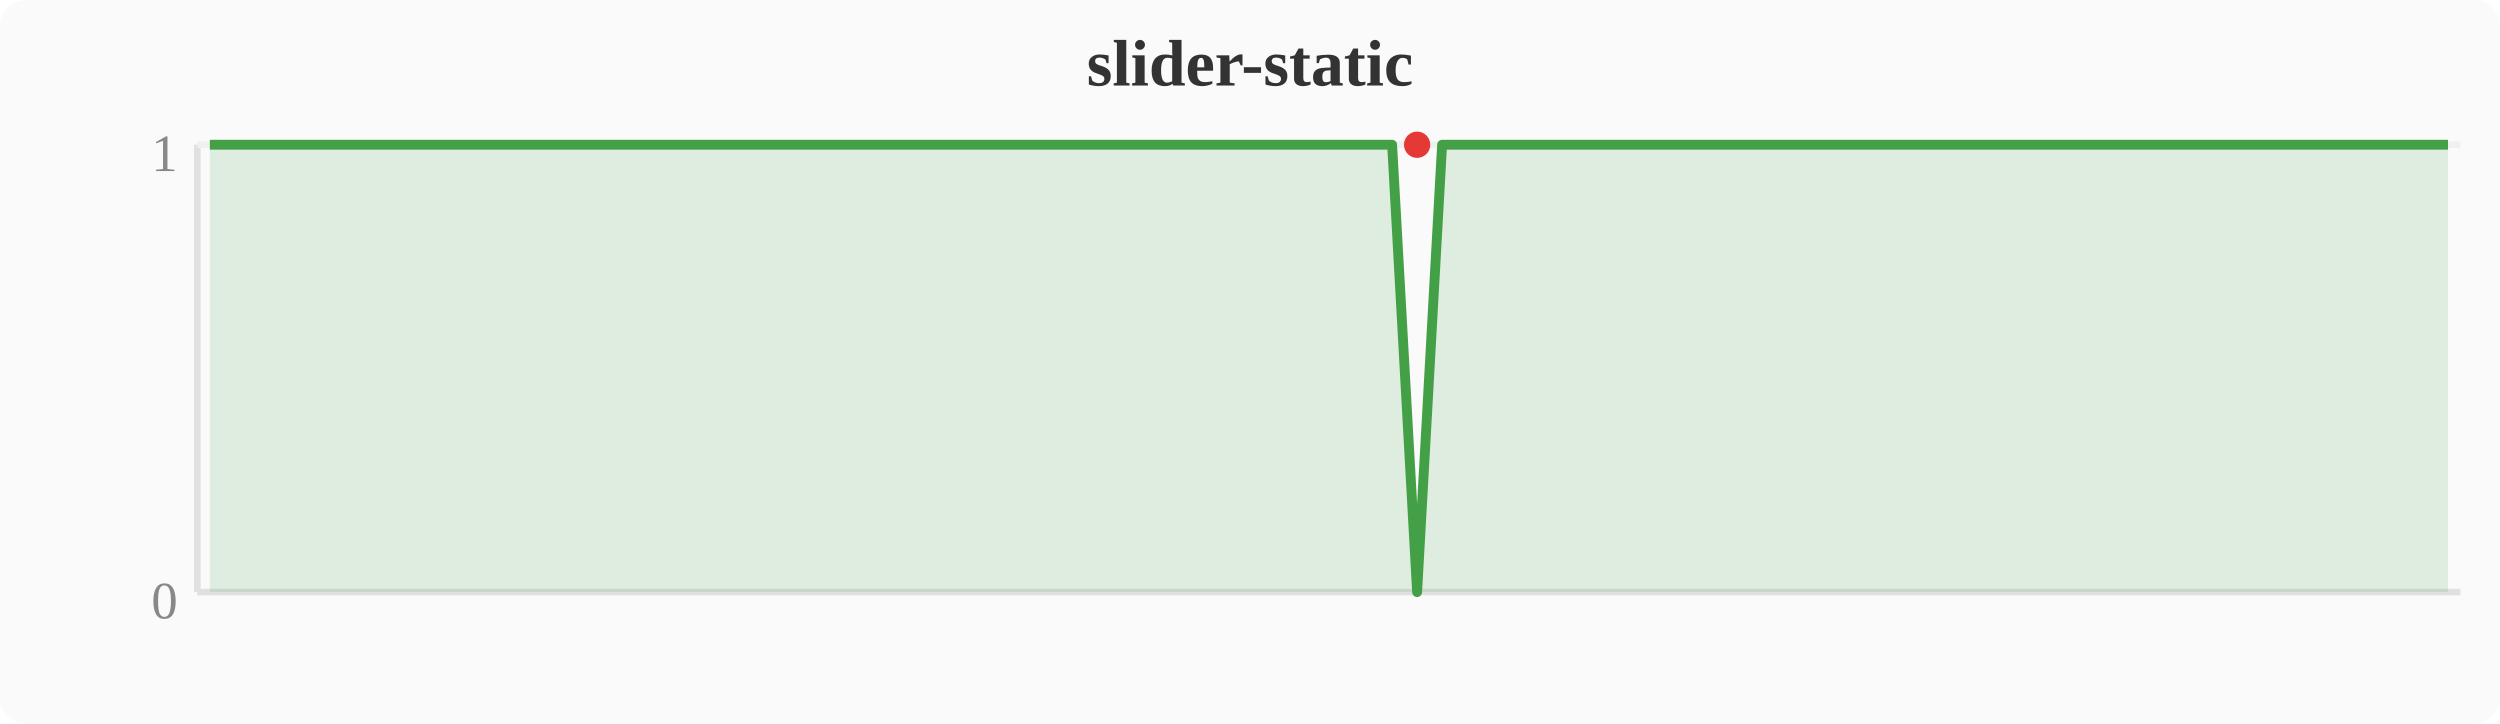
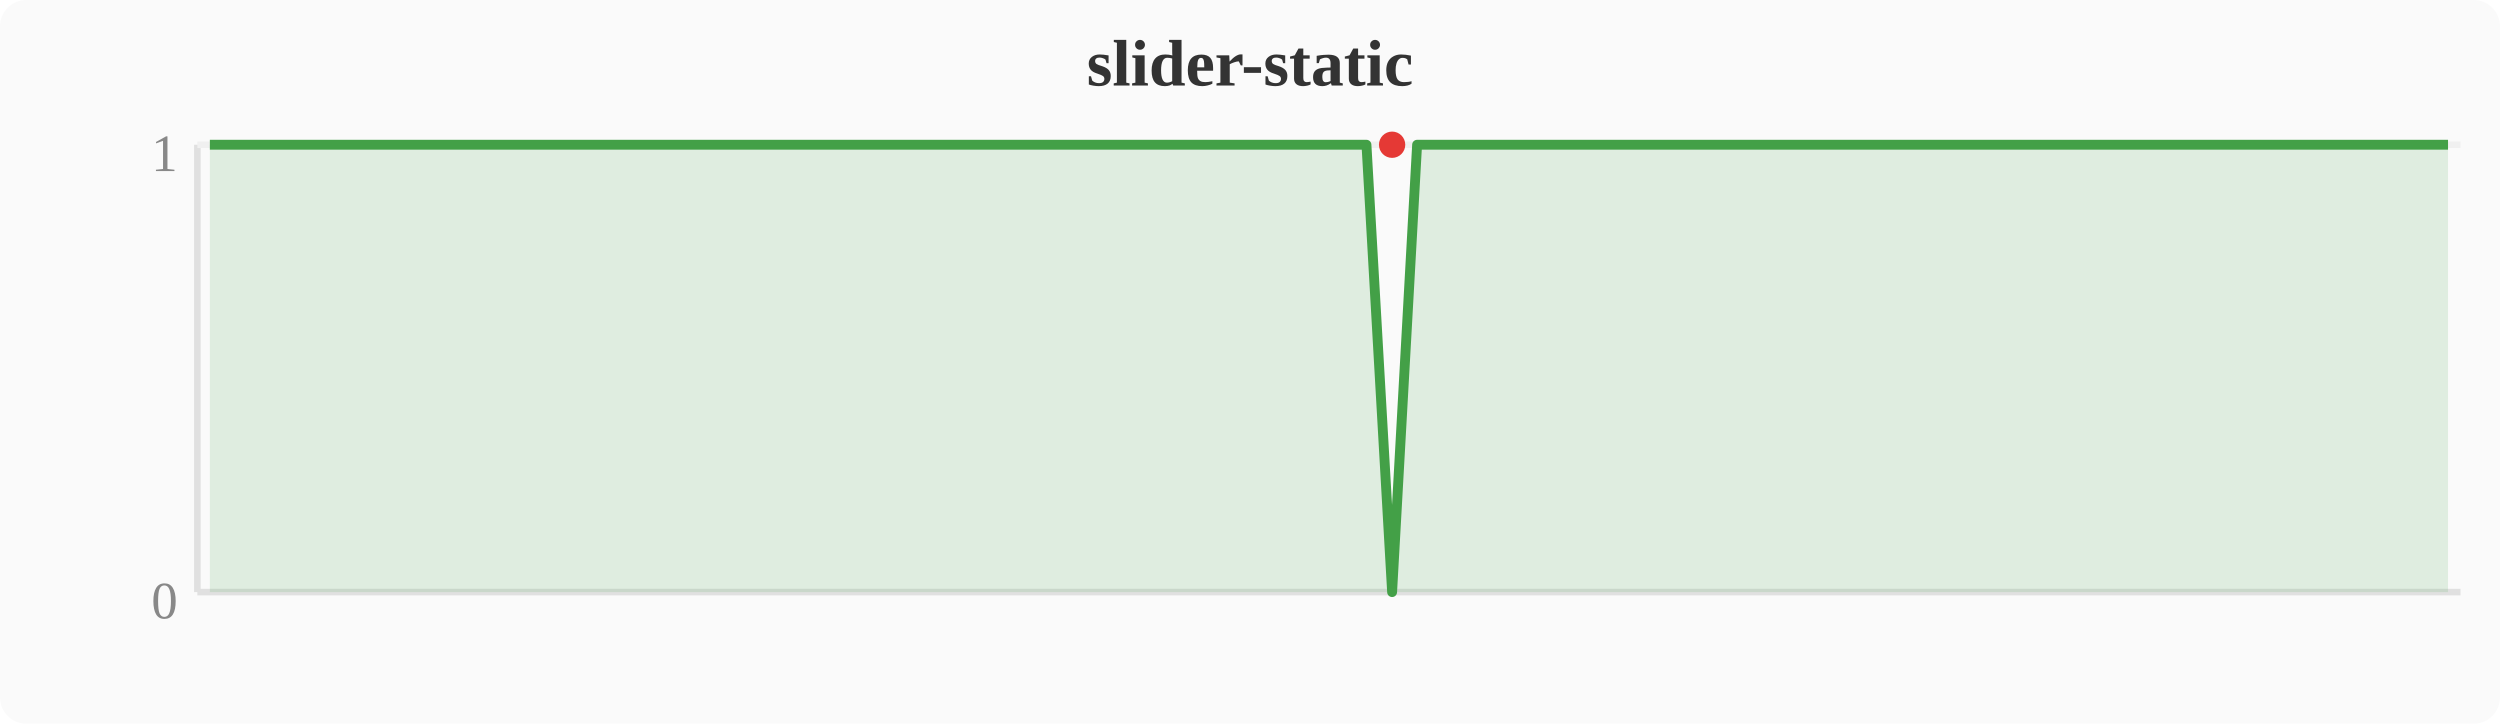
<svg xmlns="http://www.w3.org/2000/svg" width="380" height="110" viewBox="0 0 380 110">
  <rect width="380" height="110" fill="#fafafa" rx="4" />
  <text x="190" y="13" text-anchor="middle" font-size="10" font-weight="bold" fill="#333">slider-static</text>
  <line x1="30" y1="22" x2="30" y2="90" stroke="#e0e0e0" stroke-width="1" />
  <line x1="30" y1="90" x2="374" y2="90" stroke="#e0e0e0" stroke-width="1" />
  <line x1="30" y1="22" x2="374" y2="22" stroke="#f0f0f0" stroke-width="1" />
  <text x="27" y="94" text-anchor="end" font-size="8" fill="#888">0</text>
  <text x="27" y="26" text-anchor="end" font-size="8" fill="#888">1</text>
-   <polygon points="31.9,22.0 35.7,22.0 39.6,22.0 43.4,22.0 47.2,22.0 51.0,22.0 54.8,22.0 58.7,22.0 62.5,22.0 66.3,22.0 70.1,22.0 74.0,22.0 77.8,22.0 81.6,22.0 85.4,22.0 89.2,22.0 93.1,22.0 96.9,22.0 100.7,22.0 104.5,22.0 108.4,22.0 112.2,22.0 116.0,22.0 119.8,22.0 123.6,22.0 127.5,22.0 131.3,22.0 135.1,22.0 138.9,22.0 142.8,22.0 146.6,22.0 150.4,22.0 154.2,22.0 158.0,22.0 161.9,22.0 165.7,22.0 169.5,22.0 173.3,22.0 177.2,22.0 181.0,22.0 184.8,22.0 188.6,22.0 192.4,22.0 196.3,22.0 200.1,22.0 203.9,22.0 207.7,22.0 211.6,22.0 215.4,90.0 219.2,22.0 223.0,22.0 226.8,22.0 230.7,22.0 234.5,22.0 238.3,22.0 242.1,22.0 246.0,22.0 249.8,22.0 253.6,22.0 257.4,22.0 261.2,22.0 265.1,22.0 268.9,22.0 272.7,22.0 276.5,22.0 280.4,22.0 284.2,22.0 288.0,22.0 291.8,22.0 295.6,22.0 299.5,22.0 303.3,22.0 307.1,22.0 310.9,22.0 314.8,22.0 318.6,22.0 322.4,22.0 326.2,22.0 330.0,22.0 333.9,22.0 337.7,22.0 341.5,22.0 345.3,22.0 349.2,22.0 353.0,22.0 356.8,22.0 360.6,22.0 364.4,22.0 368.3,22.0 372.1,22.0 372.1,90 31.9,90" fill="#43a047" opacity="0.15" />
-   <polyline points="31.9,22.0 35.7,22.0 39.6,22.0 43.4,22.0 47.2,22.0 51.0,22.0 54.8,22.0 58.7,22.0 62.5,22.0 66.3,22.0 70.1,22.0 74.0,22.0 77.8,22.0 81.6,22.0 85.4,22.0 89.2,22.0 93.1,22.0 96.9,22.0 100.7,22.0 104.5,22.0 108.4,22.0 112.2,22.0 116.0,22.0 119.8,22.0 123.6,22.0 127.5,22.0 131.3,22.0 135.1,22.0 138.9,22.0 142.8,22.0 146.6,22.0 150.4,22.0 154.2,22.0 158.0,22.0 161.9,22.0 165.7,22.0 169.5,22.0 173.3,22.0 177.2,22.0 181.0,22.0 184.8,22.0 188.6,22.0 192.4,22.0 196.3,22.0 200.1,22.0 203.9,22.0 207.7,22.0 211.6,22.0 215.4,90.0 219.2,22.0 223.0,22.0 226.8,22.0 230.7,22.0 234.5,22.0 238.3,22.0 242.1,22.0 246.0,22.0 249.8,22.0 253.6,22.0 257.4,22.0 261.2,22.0 265.1,22.0 268.9,22.0 272.7,22.0 276.5,22.0 280.4,22.0 284.2,22.0 288.0,22.0 291.8,22.0 295.6,22.0 299.5,22.0 303.3,22.0 307.1,22.0 310.9,22.0 314.8,22.0 318.6,22.0 322.4,22.0 326.2,22.0 330.0,22.0 333.9,22.0 337.7,22.0 341.5,22.0 345.3,22.0 349.2,22.0 353.0,22.0 356.8,22.0 360.6,22.0 364.4,22.0 368.3,22.0 372.1,22.0" fill="none" stroke="#43a047" stroke-width="1.5" stroke-linejoin="round" />
-   <circle cx="215.4" cy="22.0" r="2" fill="#e53935" />
+   <polygon points="31.9,22.0 35.7,22.0 39.6,22.0 43.4,22.0 47.2,22.0 51.0,22.0 54.8,22.0 58.7,22.0 62.5,22.0 66.3,22.0 70.1,22.0 74.0,22.0 77.8,22.0 81.6,22.0 85.4,22.0 89.2,22.0 93.1,22.0 96.9,22.0 100.7,22.0 104.5,22.0 108.4,22.0 112.2,22.0 116.0,22.0 119.8,22.0 123.6,22.0 127.5,22.0 131.3,22.0 135.1,22.0 138.9,22.0 142.8,22.0 146.6,22.0 150.4,22.0 154.2,22.0 158.0,22.0 161.9,22.0 165.7,22.0 169.5,22.0 173.3,22.0 177.2,22.0 181.0,22.0 184.8,22.0 188.6,22.0 192.4,22.0 196.3,22.0 200.1,22.0 203.9,22.0 207.7,22.0 211.6,90.0 215.4,22.0 219.2,22.0 223.0,22.0 226.8,22.0 230.7,22.0 234.5,22.0 238.3,22.0 242.1,22.0 246.0,22.0 249.8,22.0 253.6,22.0 257.4,22.0 261.2,22.0 265.1,22.0 268.9,22.0 272.7,22.0 276.5,22.0 280.4,22.0 284.2,22.0 288.0,22.0 291.8,22.0 295.6,22.0 299.5,22.0 303.3,22.0 307.1,22.0 310.9,22.0 314.8,22.0 318.6,22.0 322.4,22.0 326.2,22.0 330.0,22.0 333.9,22.0 337.7,22.0 341.5,22.0 345.3,22.0 349.2,22.0 353.0,22.0 356.8,22.0 360.6,22.0 364.4,22.0 368.3,22.0 372.1,22.0 372.1,90 31.9,90" fill="#43a047" opacity="0.15" />
+   <polyline points="31.9,22.0 35.7,22.0 39.6,22.0 43.4,22.0 47.2,22.0 51.0,22.0 54.8,22.0 58.7,22.0 62.5,22.0 66.3,22.0 70.1,22.0 74.0,22.0 77.8,22.0 81.6,22.0 85.4,22.0 89.2,22.0 93.1,22.0 96.9,22.0 100.7,22.0 104.5,22.0 108.4,22.0 112.2,22.0 116.0,22.0 119.8,22.0 123.6,22.0 127.5,22.0 131.3,22.0 135.1,22.0 138.9,22.0 142.8,22.0 146.6,22.0 150.4,22.0 154.2,22.0 158.0,22.0 161.9,22.0 165.7,22.0 169.5,22.0 173.3,22.0 177.2,22.0 181.0,22.0 184.8,22.0 188.6,22.0 192.4,22.0 196.3,22.0 200.1,22.0 203.9,22.0 207.7,22.0 211.6,90.0 215.4,22.0 219.2,22.0 223.0,22.0 226.8,22.0 230.7,22.0 234.5,22.0 238.3,22.0 242.1,22.0 246.0,22.0 249.8,22.0 253.6,22.0 257.4,22.0 261.2,22.0 265.1,22.0 268.9,22.0 272.7,22.0 276.5,22.0 280.4,22.0 284.2,22.0 288.0,22.0 291.8,22.0 295.6,22.0 299.5,22.0 303.3,22.0 307.1,22.0 310.9,22.0 314.8,22.0 318.6,22.0 322.4,22.0 326.2,22.0 330.0,22.0 333.9,22.0 337.7,22.0 341.5,22.0 345.3,22.0 349.2,22.0 353.0,22.0 356.8,22.0 360.6,22.0 364.4,22.0 368.3,22.0 372.1,22.0" fill="none" stroke="#43a047" stroke-width="1.5" stroke-linejoin="round" />
+   <circle cx="211.6" cy="22.0" r="2" fill="#e53935" />
</svg>
